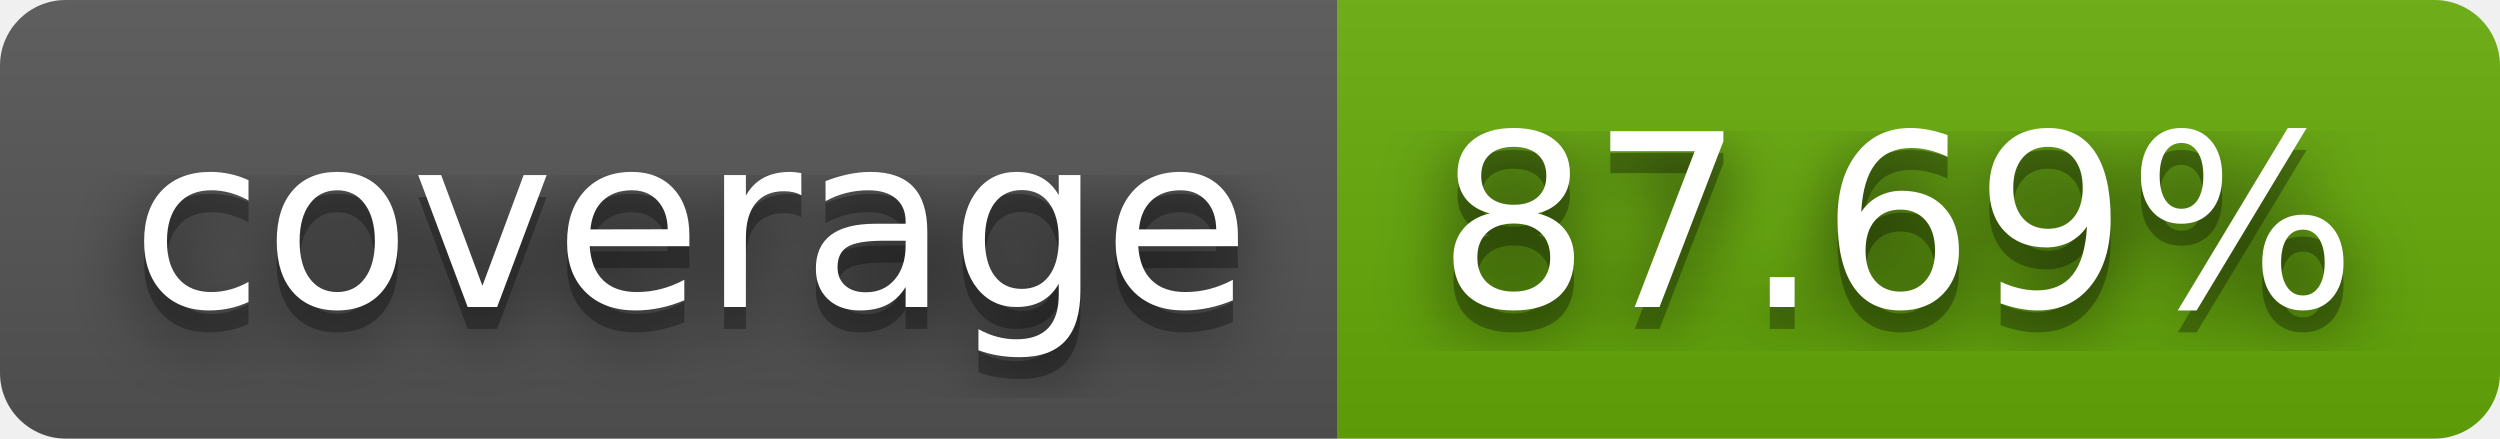
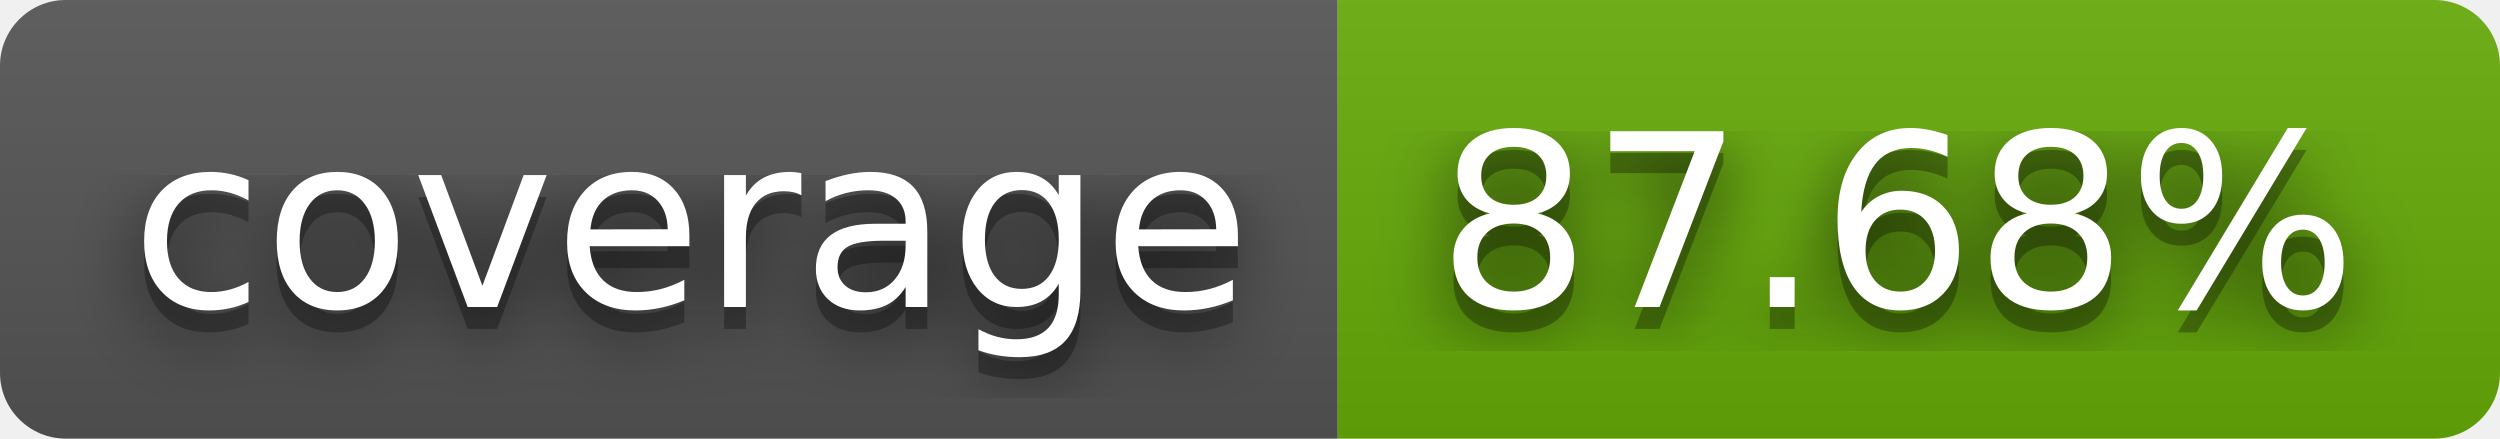
- <svg xmlns="http://www.w3.org/2000/svg" width="114" height="20" role="img" aria-label="coverage: 87.69%">
+ <svg xmlns="http://www.w3.org/2000/svg" width="114" height="20" role="img" aria-label="coverage: 87.68%">
  <filter id="blur">
    <feGaussianBlur stdDeviation="16" />
  </filter>
  <linearGradient id="s" x2="0" y2="100%">
    <stop offset="0" stop-color="#bbb" stop-opacity=".1" />
    <stop offset="1" stop-opacity=".1" />
  </linearGradient>
  <clipPath id="r">
    <rect width="114" height="20" rx="3" />
  </clipPath>
  <g clip-path="url(#r)">
    <rect width="61" height="20" fill="#555" />
    <rect x="61" width="53" height="20" fill="#67ac09" />
    <rect width="114" height="20" fill="url(#s)" />
  </g>
  <g fill="#fff" text-anchor="middle" font-family="Verdana,Geneva,DejaVu Sans,sans-serif" text-rendering="geometricPrecision" font-size="110">
    <g transform="scale(.1)">
      <g aria-hidden="true" fill="#010101">
        <text x="315" y="150" fill-opacity=".8" filter="url(#blur)" textLength="510">coverage</text>
        <text x="315" y="150" fill-opacity=".3" textLength="510">coverage</text>
      </g>
      <text x="315" y="140" textLength="510">coverage</text>
    </g>
    <g transform="scale(.1)">
      <g aria-hidden="true" fill="#010101">
-         <text x="865" y="150" fill-opacity=".8" filter="url(#blur)" textLength="430">87.69%</text>
-         <text x="865" y="150" fill-opacity=".3" textLength="430">87.69%</text>
+         <text x="865" y="150" fill-opacity=".8" filter="url(#blur)" textLength="430">87.68%</text>
+         <text x="865" y="150" fill-opacity=".3" textLength="430">87.68%</text>
      </g>
-       <text x="865" y="140" textLength="430">87.69%</text>
+       <text x="865" y="140" textLength="430">87.68%</text>
    </g>
  </g>
</svg>
